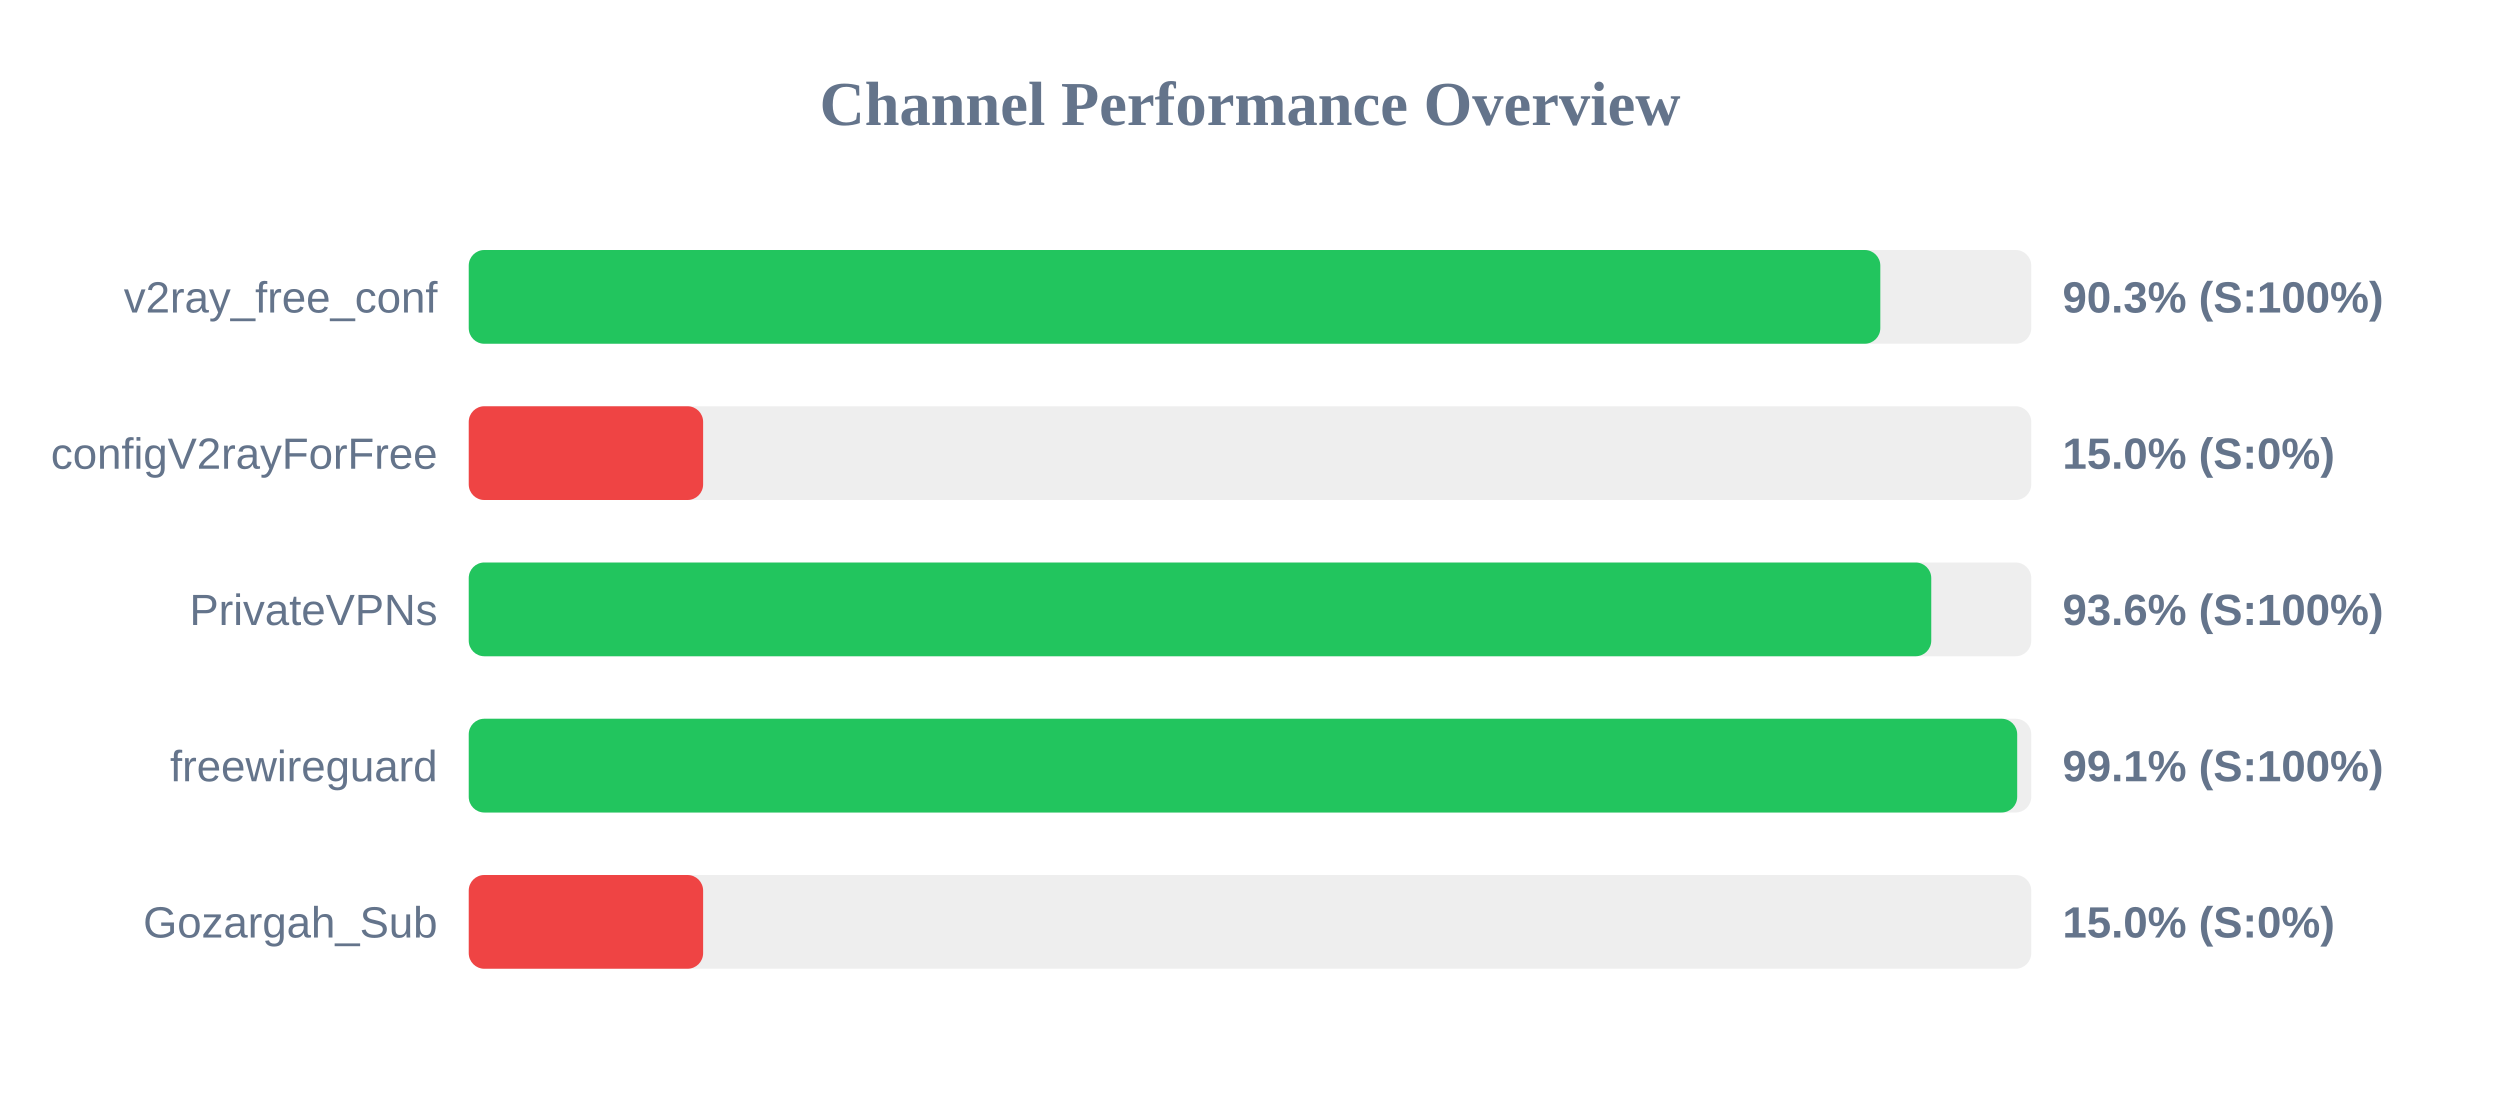
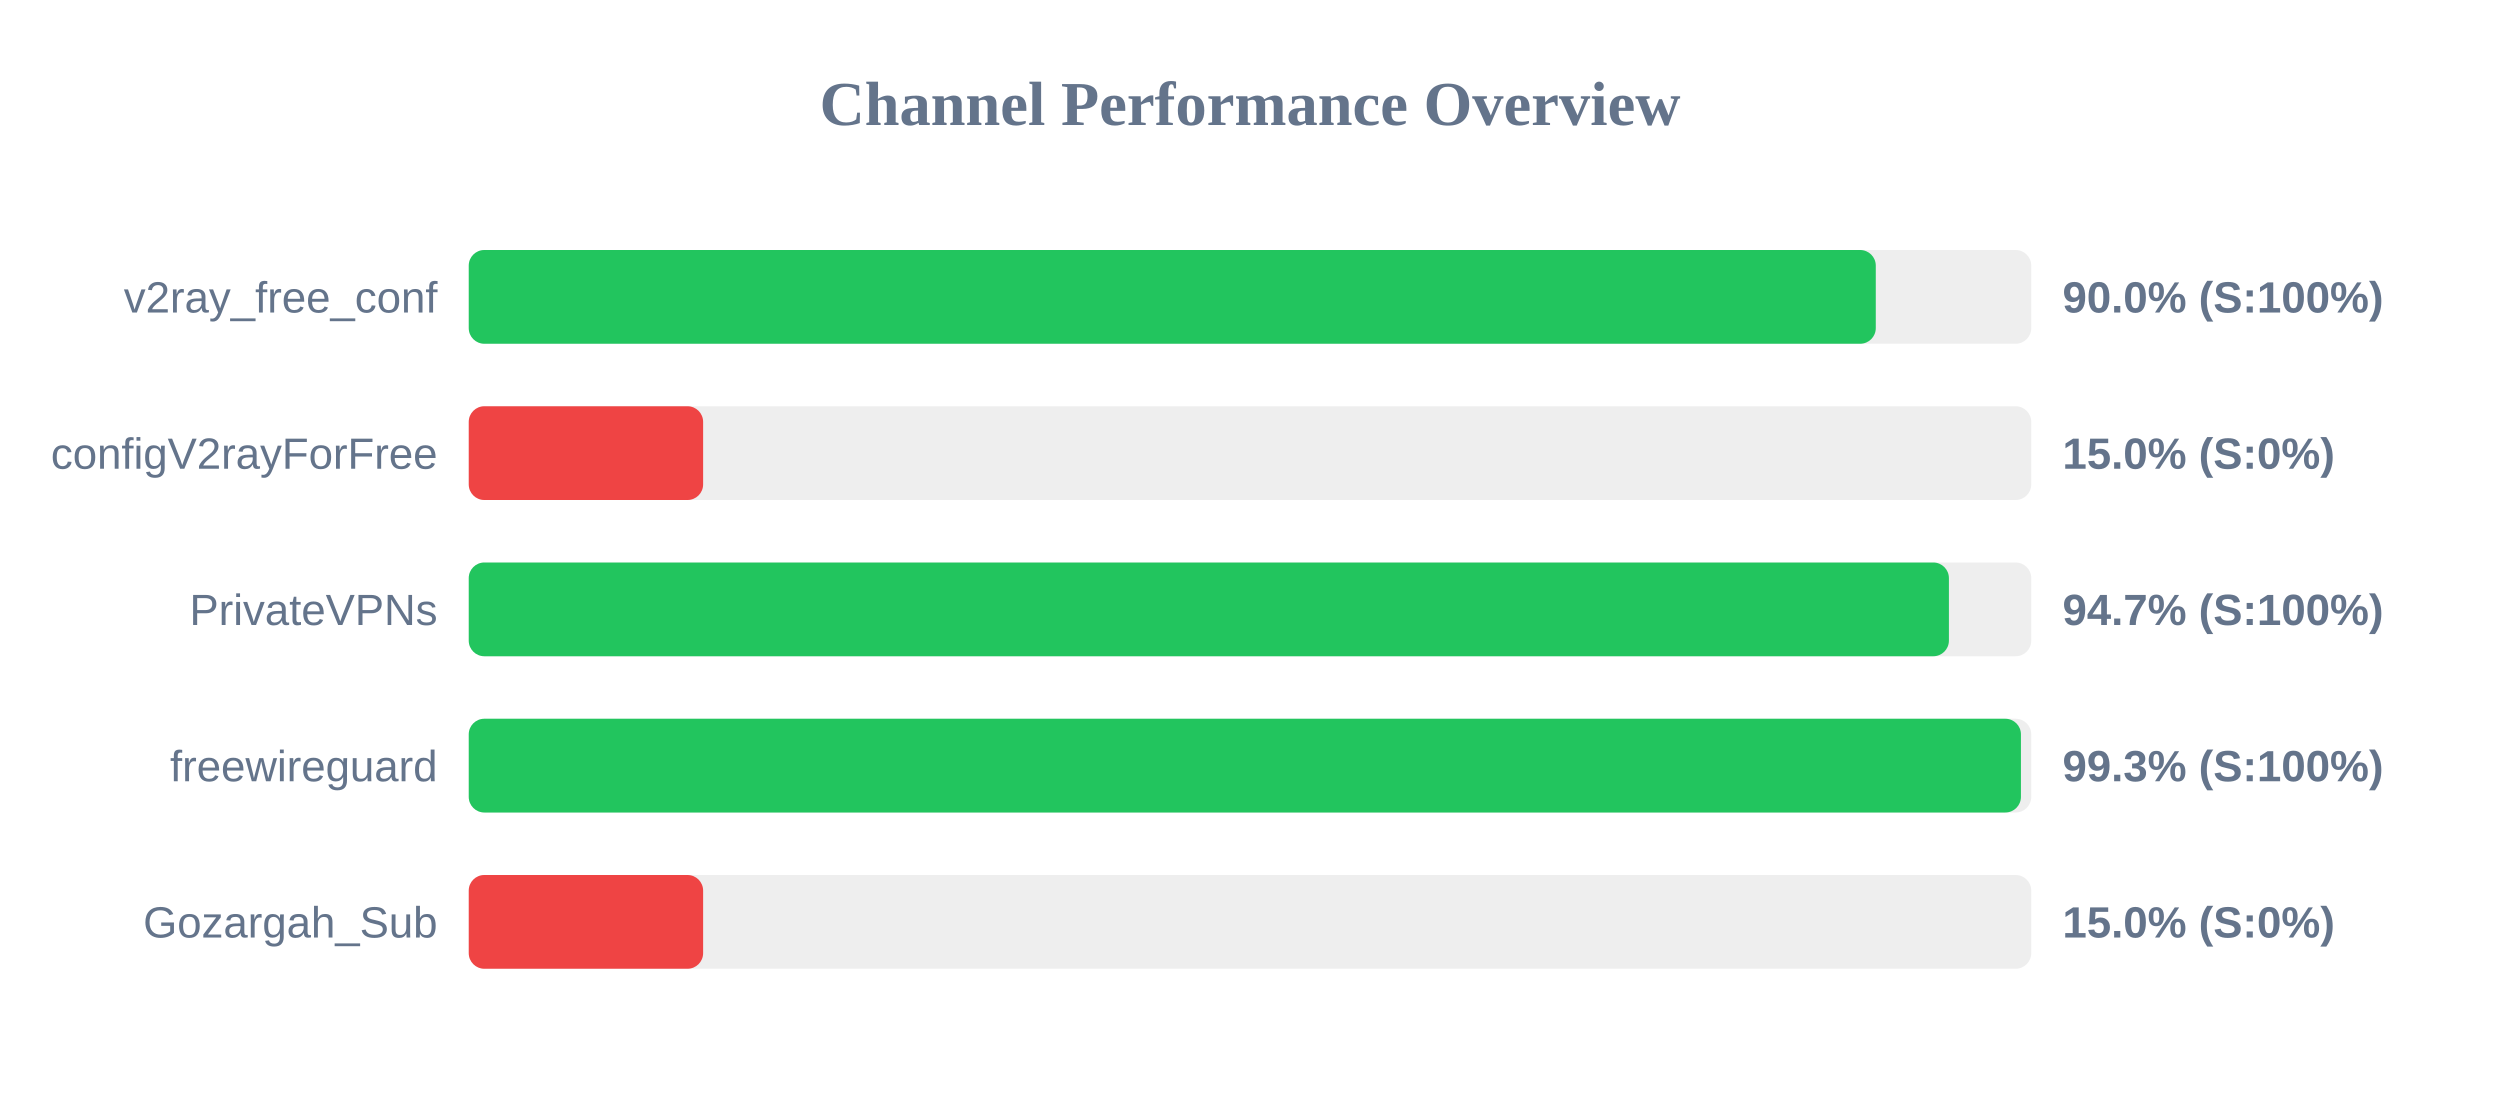
<svg xmlns="http://www.w3.org/2000/svg" width="800" height="350" version="1.1">
  <style>
        .row { font: 14px Arial; fill: #64748b; }
        .score { font: bold 14px Arial; fill: #64748b; }
    </style>
  <text x="400" y="40" text-anchor="middle" font-size="20px" font-weight="bold" fill="#64748b">Channel Performance Overview</text>
  <rect x="150" y="80" width="500" height="30" fill="#eee" rx="5" />
-   <rect x="150" y="80" width="451.7" height="30" fill="#22c55e" rx="5" />
+   <rect x="150" y="80" width="450.25" height="30" fill="#22c55e" rx="5" />
  <text x="140" y="100" text-anchor="end" class="row">v2ray_free_conf</text>
-   <text x="660" y="100" text-anchor="start" class="score">90.3% (S:100%)</text>
+   <text x="660" y="100" text-anchor="start" class="score">90.0% (S:100%)</text>
  <rect x="150" y="130" width="500" height="30" fill="#eee" rx="5" />
  <rect x="150" y="130" width="75.0" height="30" fill="#ef4444" rx="5" />
  <text x="140" y="150" text-anchor="end" class="row">configV2rayForFree</text>
  <text x="660" y="150" text-anchor="start" class="score">15.0% (S:0%)</text>
  <rect x="150" y="180" width="500" height="30" fill="#eee" rx="5" />
-   <rect x="150" y="180" width="468.0" height="30" fill="#22c55e" rx="5" />
+   <rect x="150" y="180" width="473.65" height="30" fill="#22c55e" rx="5" />
  <text x="140" y="200" text-anchor="end" class="row">PrivateVPNs</text>
-   <text x="660" y="200" text-anchor="start" class="score">93.6% (S:100%)</text>
+   <text x="660" y="200" text-anchor="start" class="score">94.7% (S:100%)</text>
  <rect x="150" y="230" width="500" height="30" fill="#eee" rx="5" />
-   <rect x="150" y="230" width="495.5" height="30" fill="#22c55e" rx="5" />
+   <rect x="150" y="230" width="496.7" height="30" fill="#22c55e" rx="5" />
  <text x="140" y="250" text-anchor="end" class="row">freewireguard</text>
-   <text x="660" y="250" text-anchor="start" class="score">99.1% (S:100%)</text>
+   <text x="660" y="250" text-anchor="start" class="score">99.3% (S:100%)</text>
  <rect x="150" y="280" width="500" height="30" fill="#eee" rx="5" />
  <rect x="150" y="280" width="75.0" height="30" fill="#ef4444" rx="5" />
  <text x="140" y="300" text-anchor="end" class="row">Gozargah_Sub</text>
  <text x="660" y="300" text-anchor="start" class="score">15.0% (S:0%)</text>
</svg>
